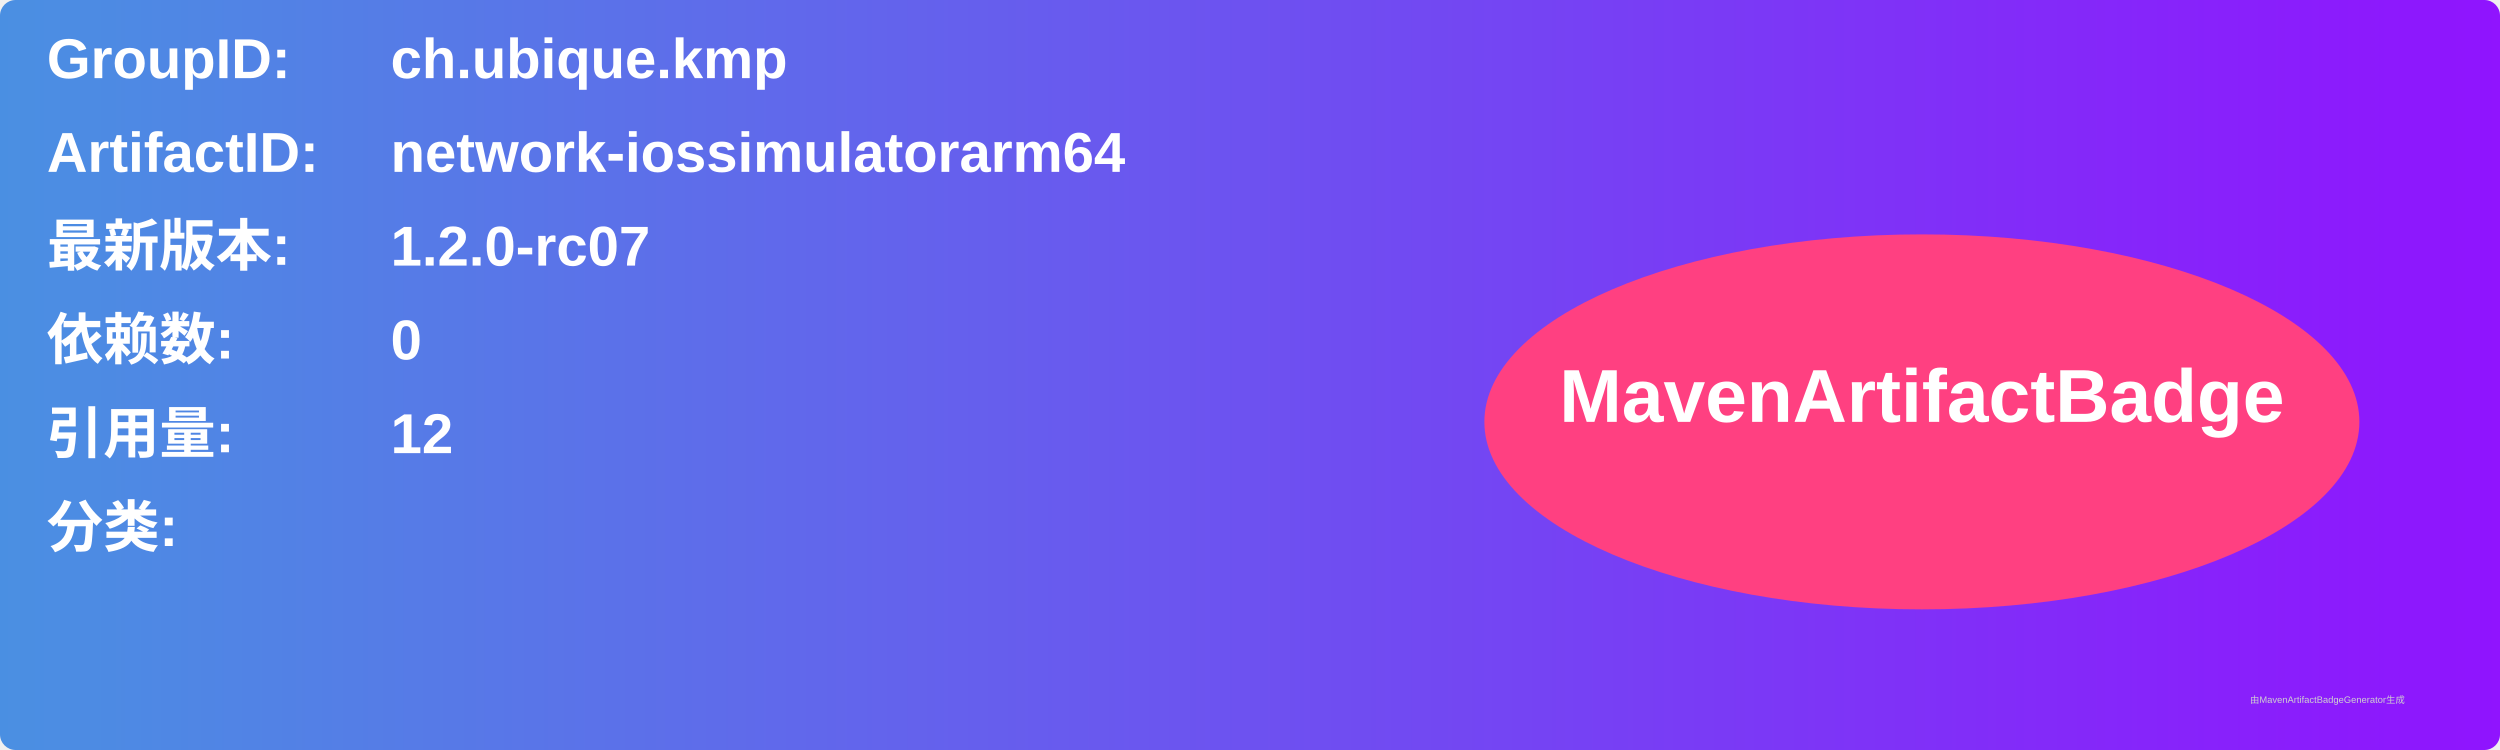
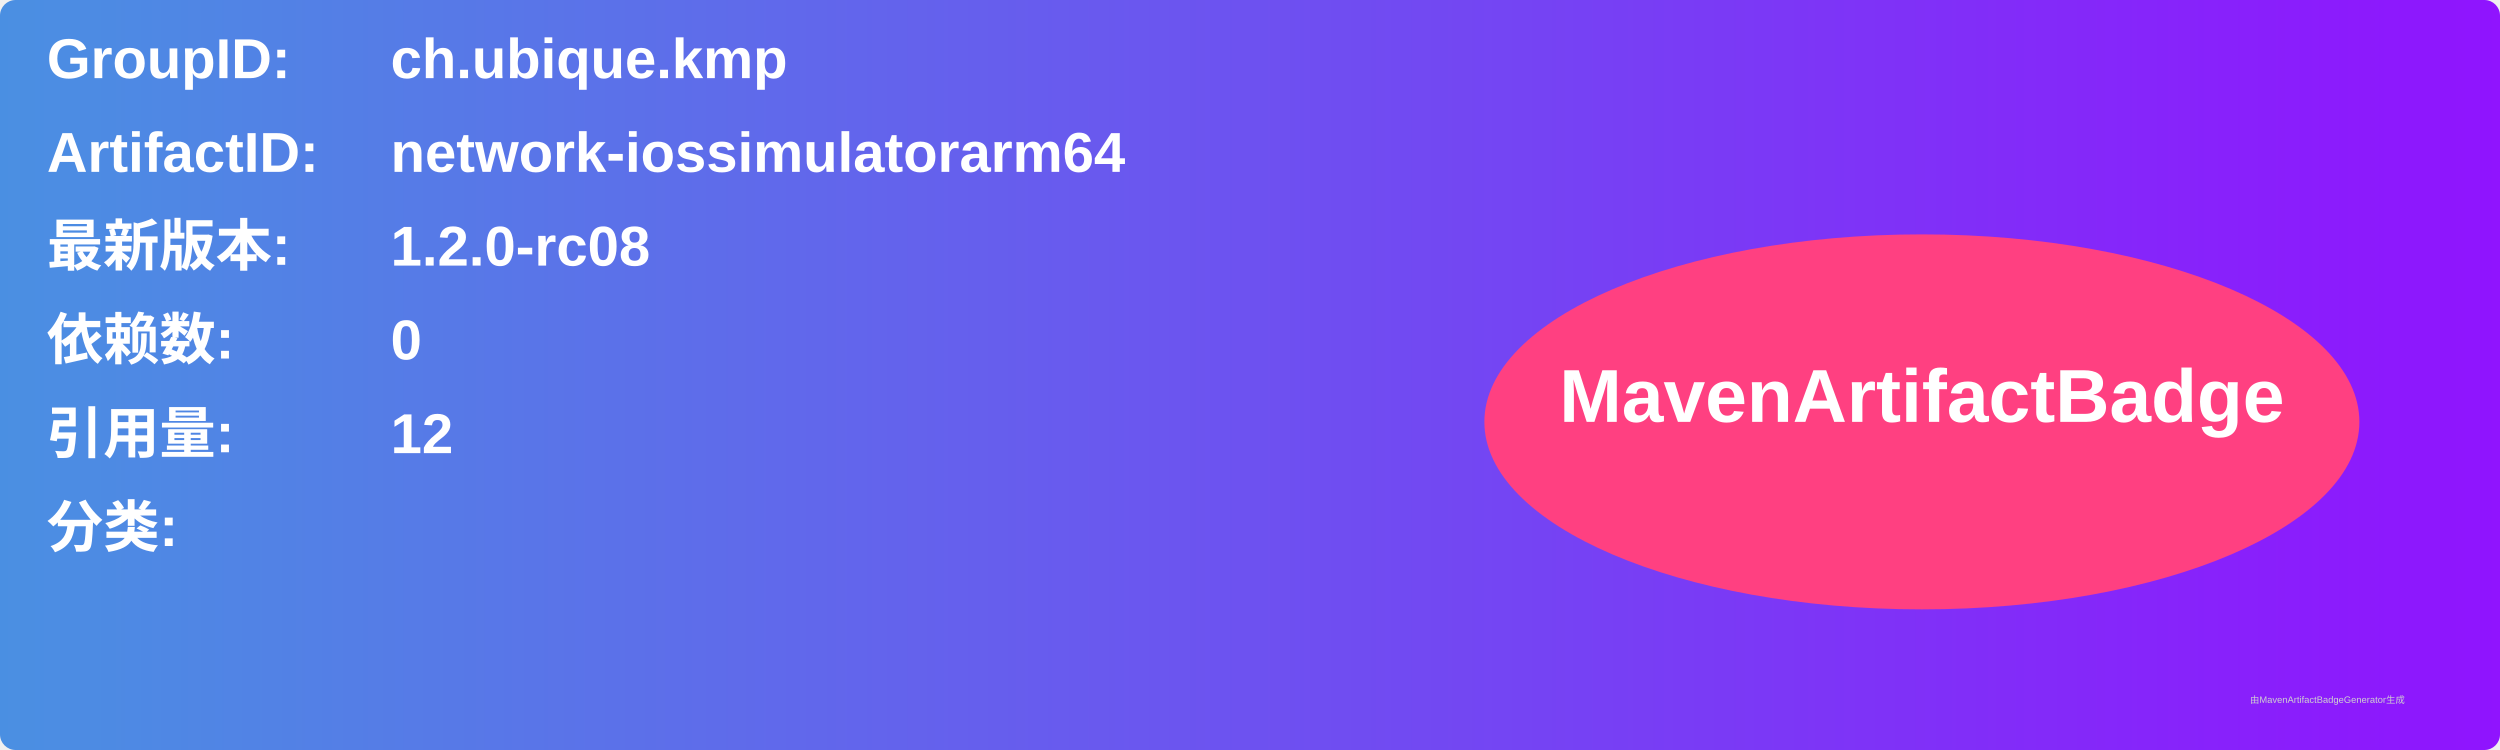
<svg xmlns="http://www.w3.org/2000/svg" width="800" height="240" viewBox="0 0 800 240">
  <linearGradient id="grad" x1="0%" y1="0%" x2="100%" y2="0%">
    <stop offset="0%" stop-color="#4a90e2" />
    <stop offset="100%" stop-color="#9013fe" />
  </linearGradient>
  <rect width="100%" height="100%" rx="5" ry="5" fill="url(#grad)" />
  <g transform="translate(15, 15)">
    <text x="0" y="10" font-family="Arial" font-size="18" fill="white" font-weight="bold" width="260">GroupID:</text>
    <text x="110" y="10" font-family="Arial" font-size="18" fill="white" font-weight="bold" width="460">ch.ubique.kmp</text>
    <text x="0" y="40" font-family="Arial" font-size="18" fill="white" font-weight="bold" width="260">ArtifactID:</text>
    <text x="110" y="40" font-family="Arial" font-size="18" fill="white" font-weight="bold" width="460">network-iossimulatorarm64</text>
    <text x="0" y="70" font-family="Arial" font-size="18" fill="white" font-weight="bold">最新版本:</text>
    <text x="110" y="70" font-family="Arial" font-size="18" fill="white" font-weight="bold">
-       <tspan font-weight="bold">1.2.0-rc07</tspan>
+       <tspan font-weight="bold">1.2.0-rc08</tspan>
    </text>
    <text x="0" y="100" font-family="Arial" font-size="18" fill="white" font-weight="bold">依赖数: </text>
    <text x="110" y="100" font-family="Arial" font-size="18" fill="white">
      <tspan font-weight="bold">0</tspan>
    </text>
    <text x="0" y="130" font-family="Arial" font-size="18" fill="white" font-weight="bold">引用量: </text>
    <text x="110" y="130" font-family="Arial" font-size="18" fill="white">
      <tspan font-weight="bold">12</tspan>
    </text>
    <text x="0" y="160" font-family="Arial" font-size="18" fill="white" font-weight="bold">分类:</text>
    <text x="10" y="190" font-family="Arial" font-size="10" fill="white">
      <tspan font-weight="bold" />
    </text>
    <ellipse cx="600" cy="120" rx="140" ry="60" fill="#ff4081" />
    <text x="600" y="120" text-anchor="middle" font-family="Arial" font-size="24" fill="white" font-weight="bold">MavenArtifactBadge</text>
  </g>
  <text x="720" y="225" font-family="Arial" font-size="3" fill="#d0d0d0">由MavenArtifactBadgeGenerator生成</text>
</svg>
